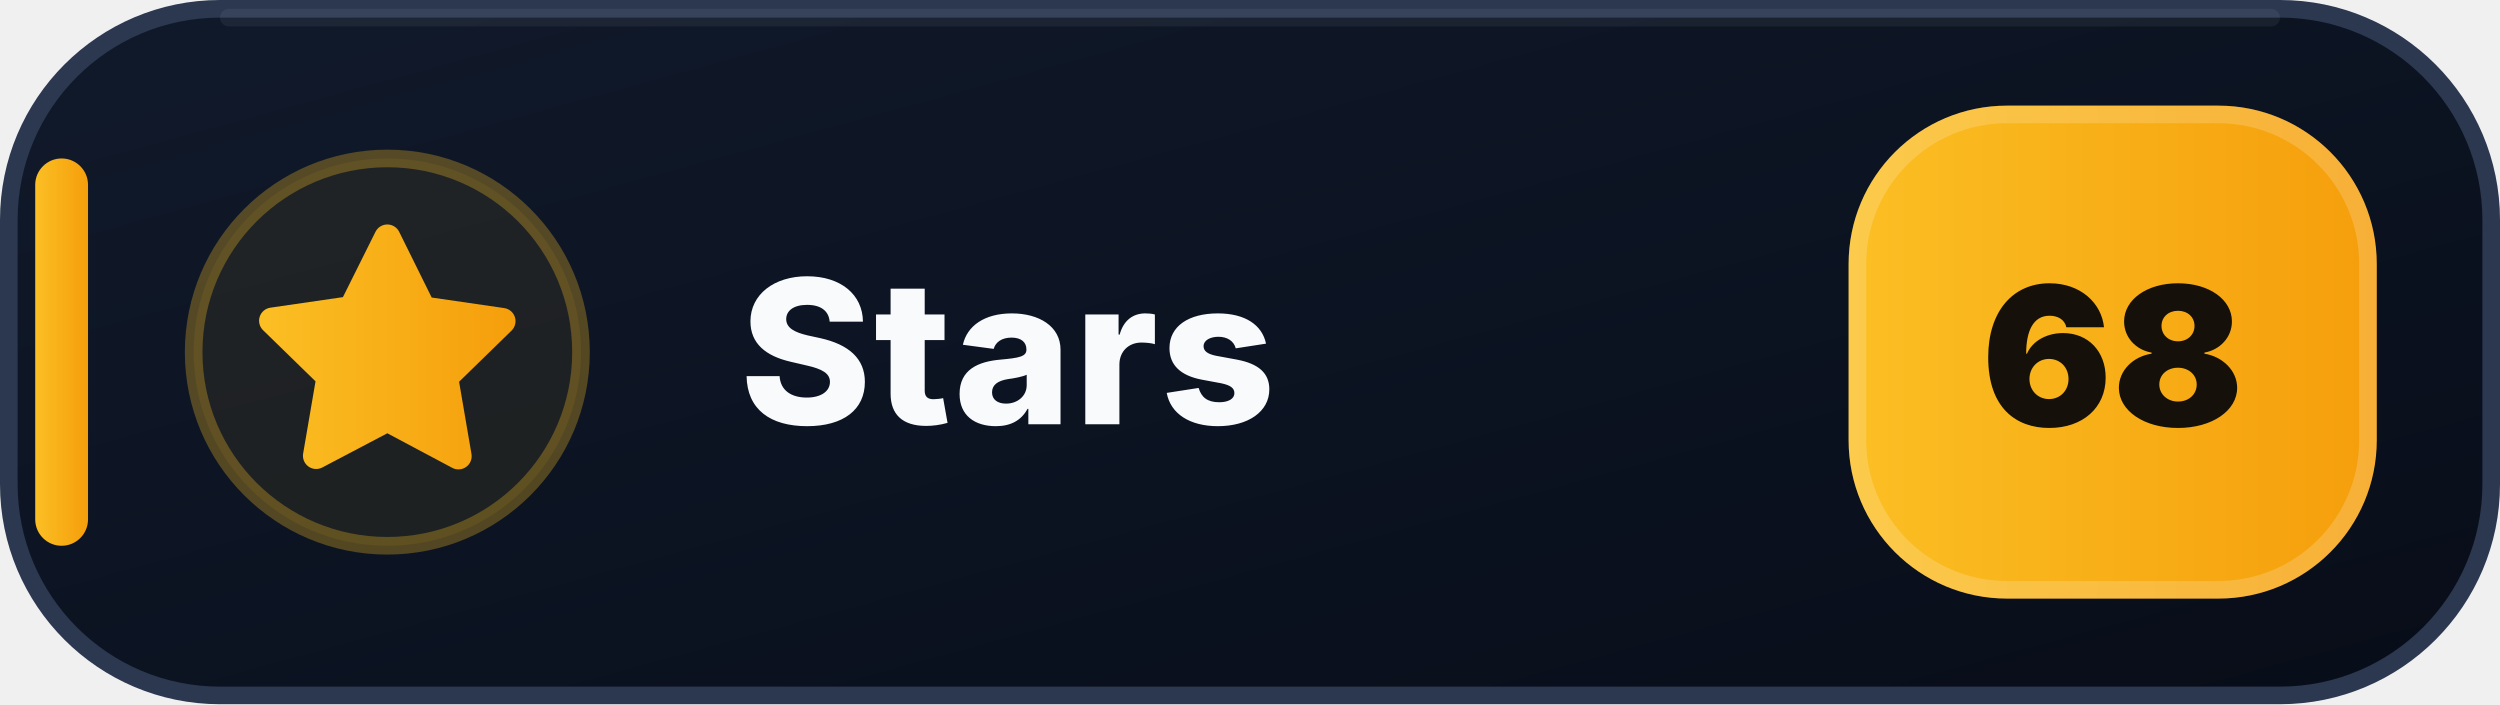
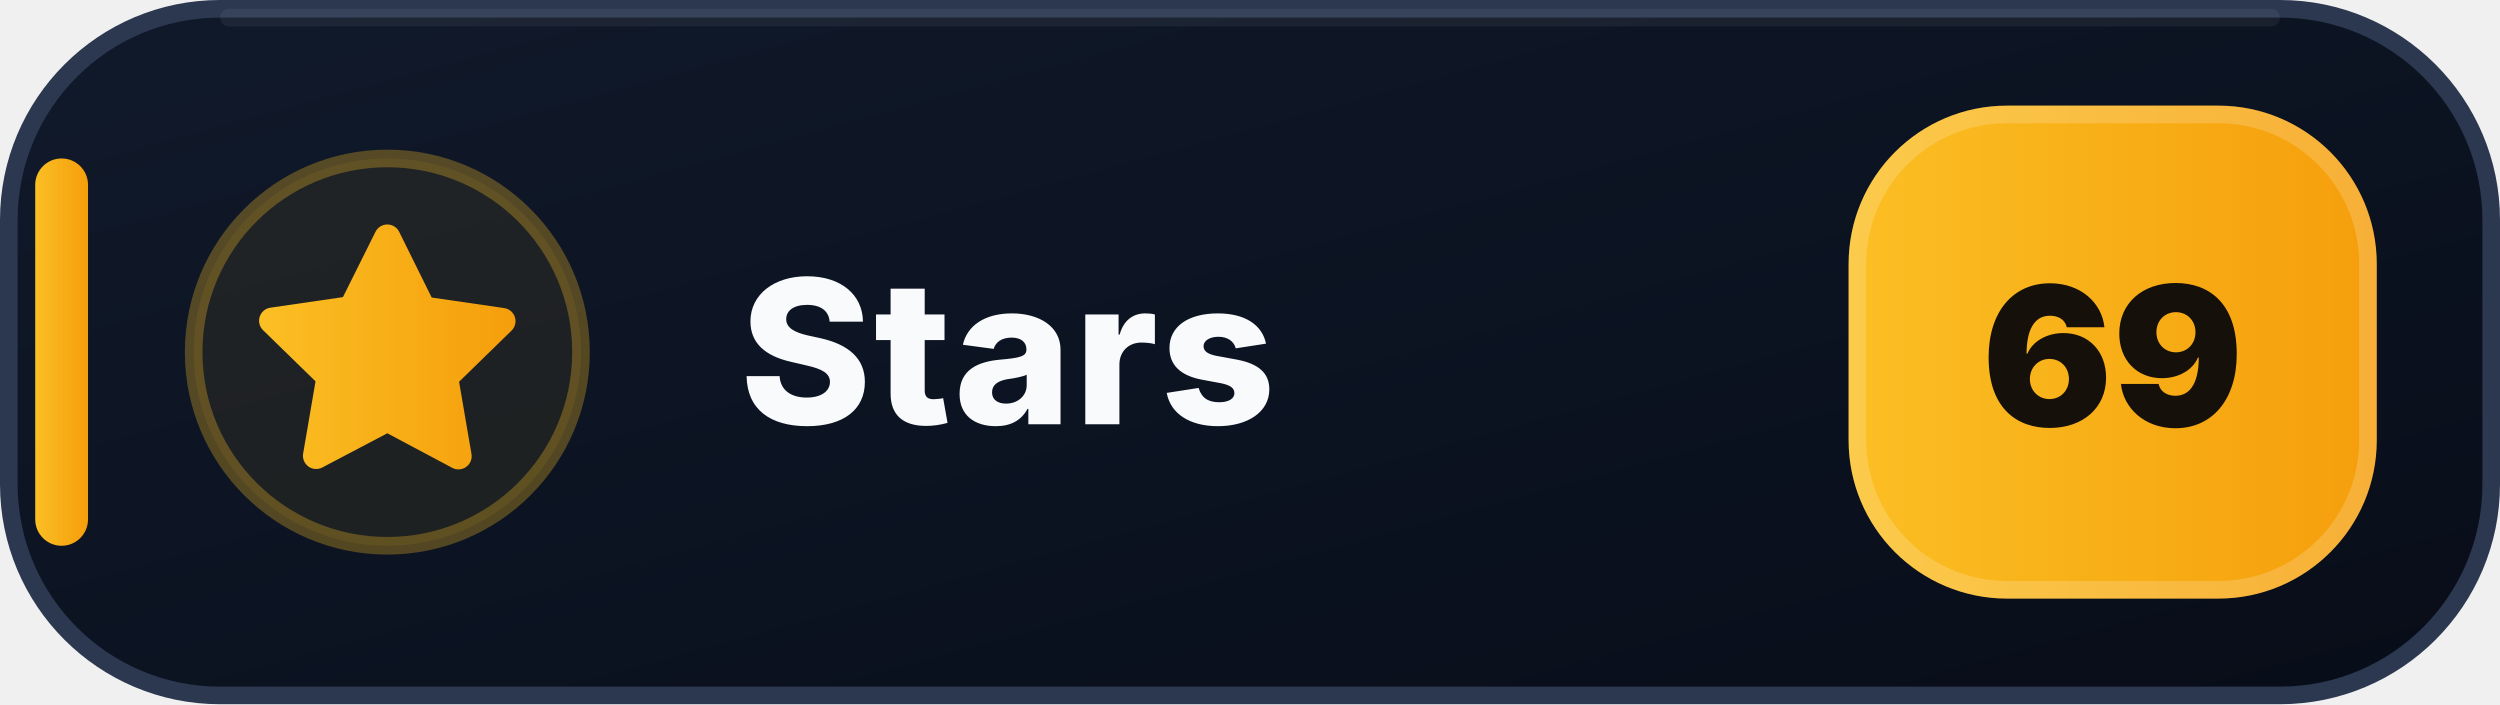
- <svg xmlns="http://www.w3.org/2000/svg" width="142" height="40" viewBox="0 0 142 40" role="img" aria-label="Stars: 68">
+ <svg xmlns="http://www.w3.org/2000/svg" width="142" height="40" viewBox="0 0 142 40" role="img" aria-label="Stars: 69">
  <defs>
    <linearGradient id="stars-bg" x1="0" y1="0" x2="1" y2="1">
      <stop offset="0" stop-color="#111A2B" />
      <stop offset=".58" stop-color="#0B1220" />
      <stop offset="1" stop-color="#080D18" />
    </linearGradient>
    <linearGradient id="stars-accent" x1="0" y1="0" x2="1" y2="0">
      <stop offset="0" stop-color="#FBBF24" />
      <stop offset="1" stop-color="#F59E0B" />
    </linearGradient>
  </defs>
  <rect x=".5" y=".5" width="141" height="39" rx="12" fill="url(#stars-bg)" stroke="#2B3850" />
  <path d="M13 1h116" stroke="#FFFFFF" stroke-opacity=".055" stroke-linecap="round" />
  <rect x="2" y="9" width="3" height="22" rx="1.5" fill="url(#stars-accent)" />
  <circle cx="22" cy="20" r="11" fill="#FBBF24" fill-opacity=".075" stroke="#FBBF24" stroke-opacity=".3" />
  <g transform="translate(14 12)" fill="url(#stars-accent)">
    <path d="M8 .75a.75.75 0 0 1 .673.418L10.52 4.9l4.12.599a.75.75 0 0 1 .416 1.279l-2.98 2.905.704 4.103a.75.75 0 0 1-1.088.79L8 12.61l-3.694 1.943a.75.75 0 0 1-1.088-.79l.704-4.103-2.98-2.905a.75.75 0 0 1 .416-1.279l4.12-.599L7.327 1.168A.75.75 0 0 1 8 .75Z" />
  </g>
  <text x="42" y="24.1" fill="#F8FAFC" font-family="Segoe UI,Inter,Arial,sans-serif" font-size="11.4" font-weight="800" letter-spacing=".12">Stars</text>
  <rect x="105" y="6" width="30" height="28" rx="9" fill="url(#stars-accent)" />
  <rect x="105.5" y="6.5" width="29" height="27" rx="8.5" fill="none" stroke="#FFFFFF" stroke-opacity=".18" />
-   <text x="120" y="24.2" text-anchor="middle" fill="#15110A" font-family="Segoe UI,Inter,Arial,sans-serif" font-size="11" font-weight="900">68</text>
+   <text x="120" y="24.2" text-anchor="middle" fill="#15110A" font-family="Segoe UI,Inter,Arial,sans-serif" font-size="11" font-weight="900">69</text>
</svg>
